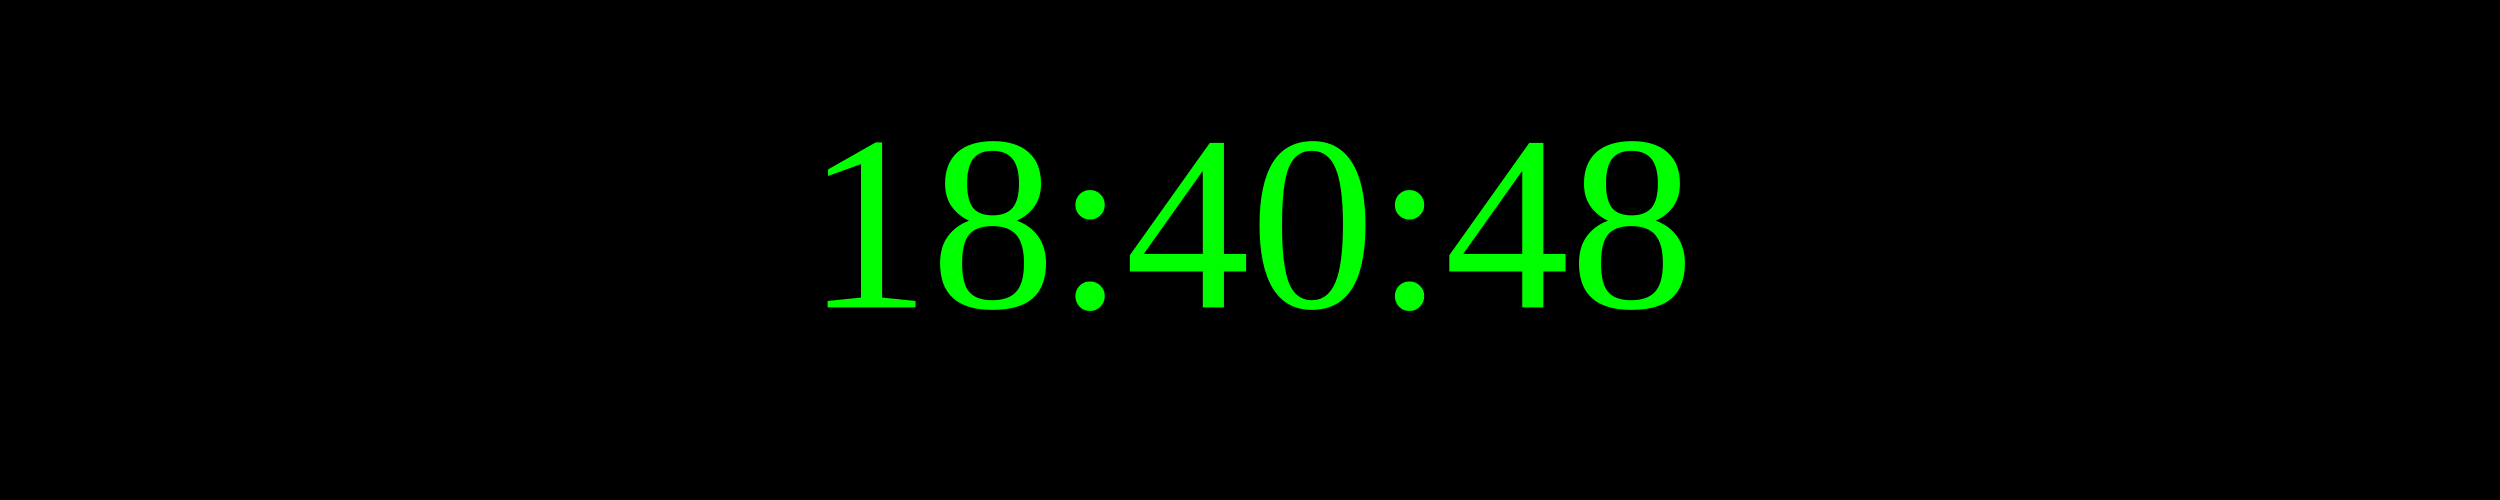
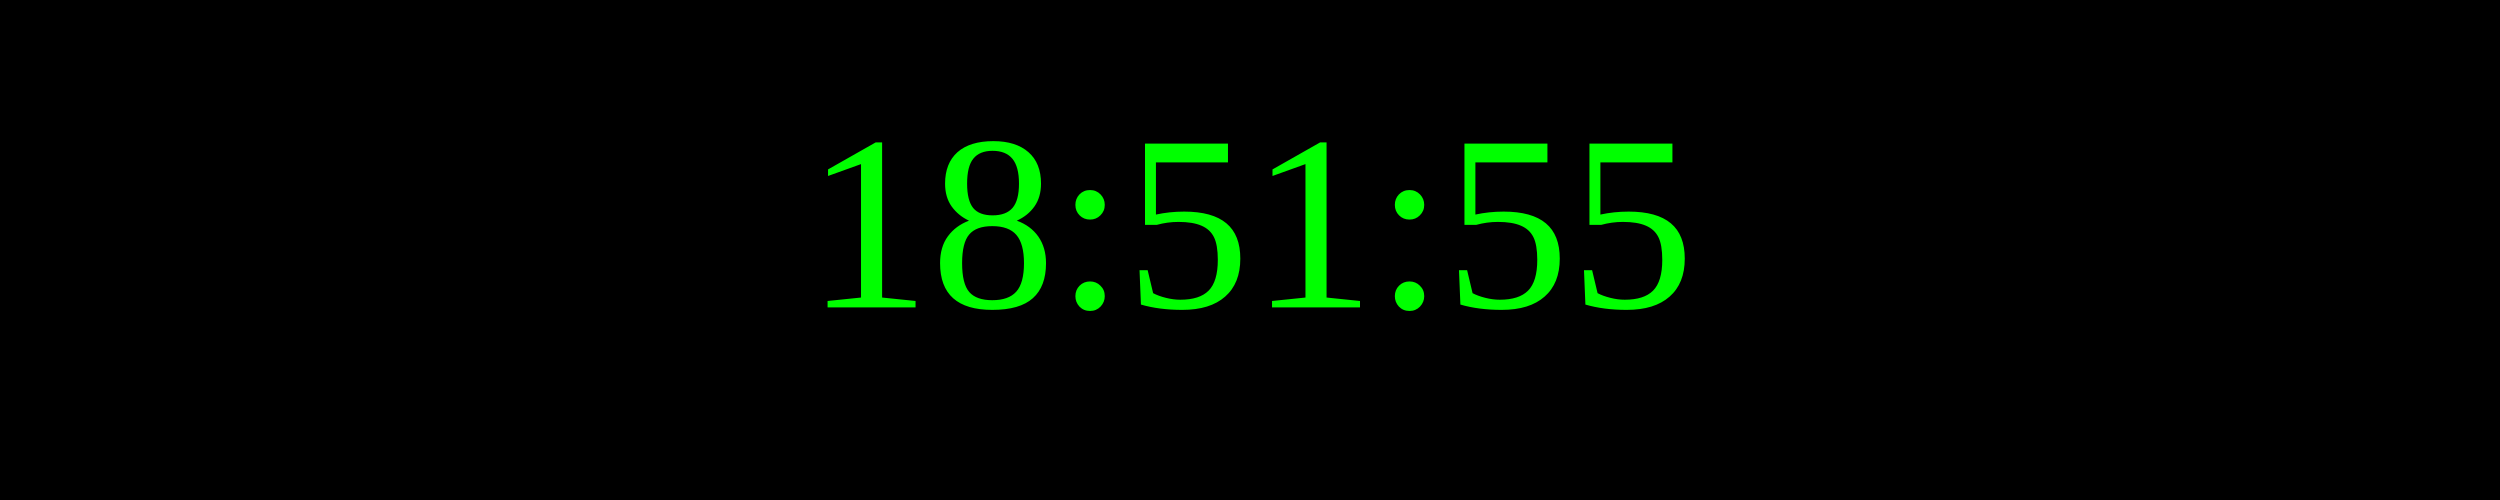
<svg xmlns="http://www.w3.org/2000/svg" width="250" height="50">
  <rect width="100%" height="100%" fill="black" />
  <text x="50%" y="50%" font-size="25" fill="lime" text-anchor="middle" dominant-baseline="middle">
- 18:40:48
+ 18:51:55
</text>
</svg>
